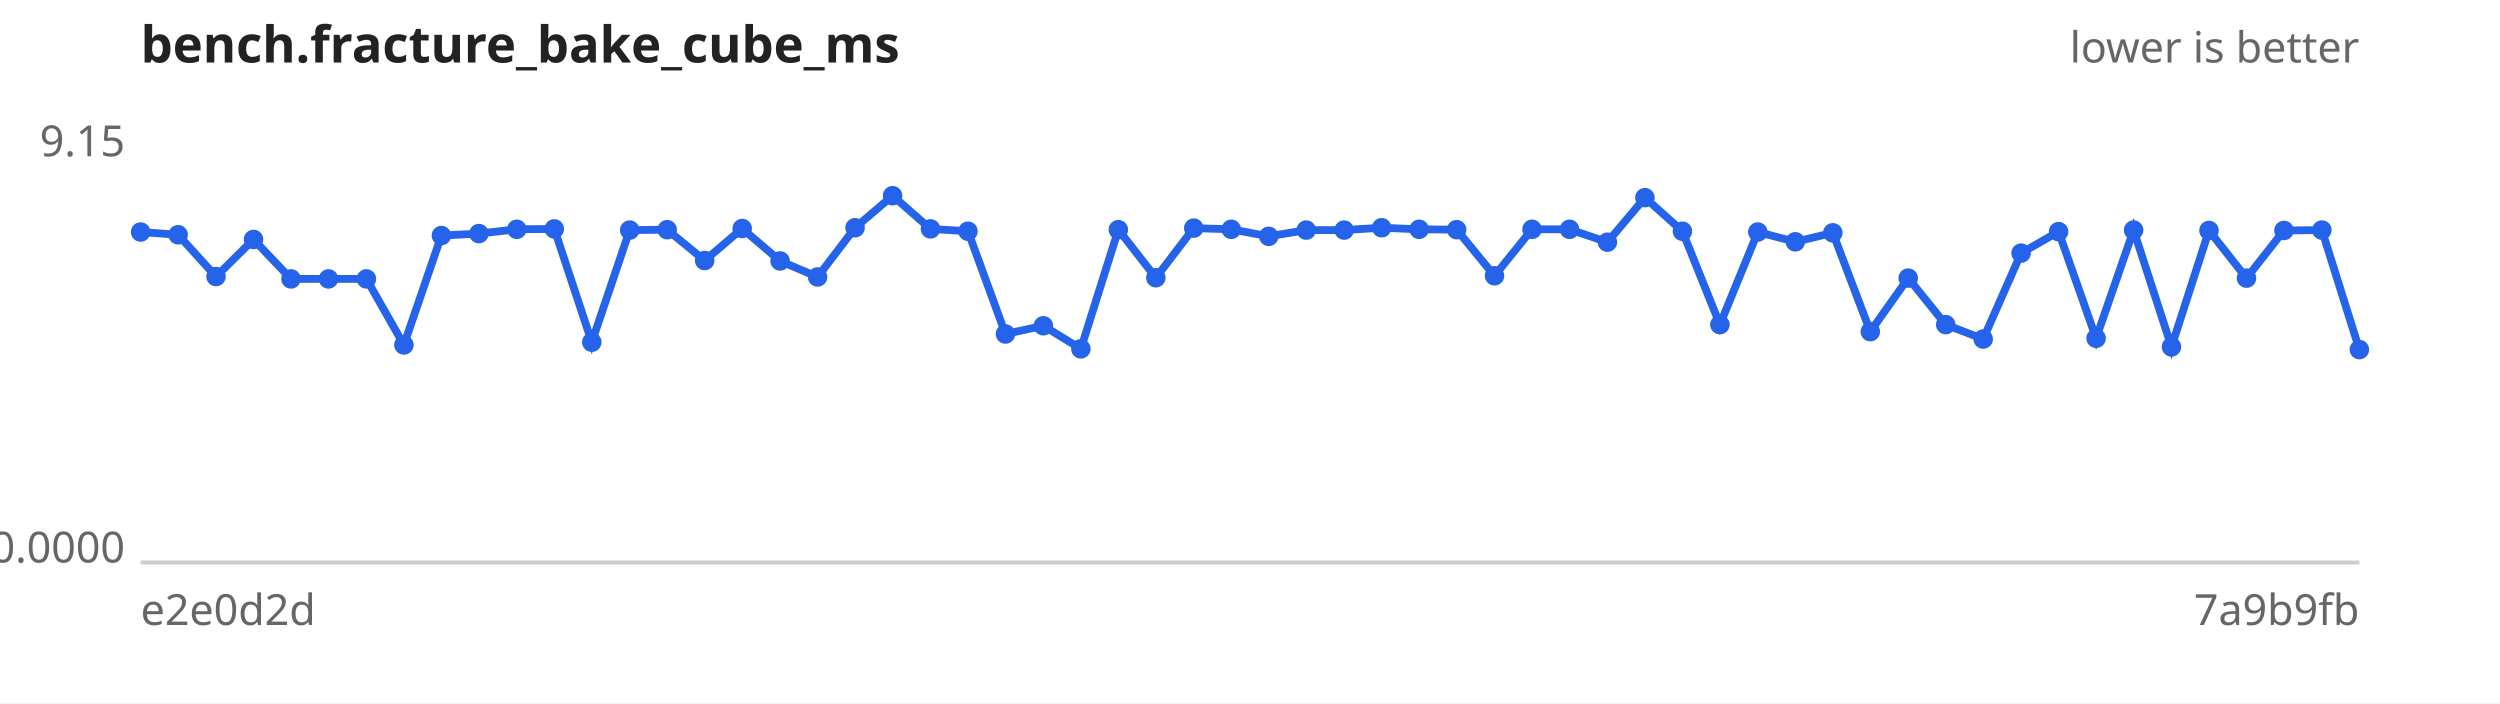
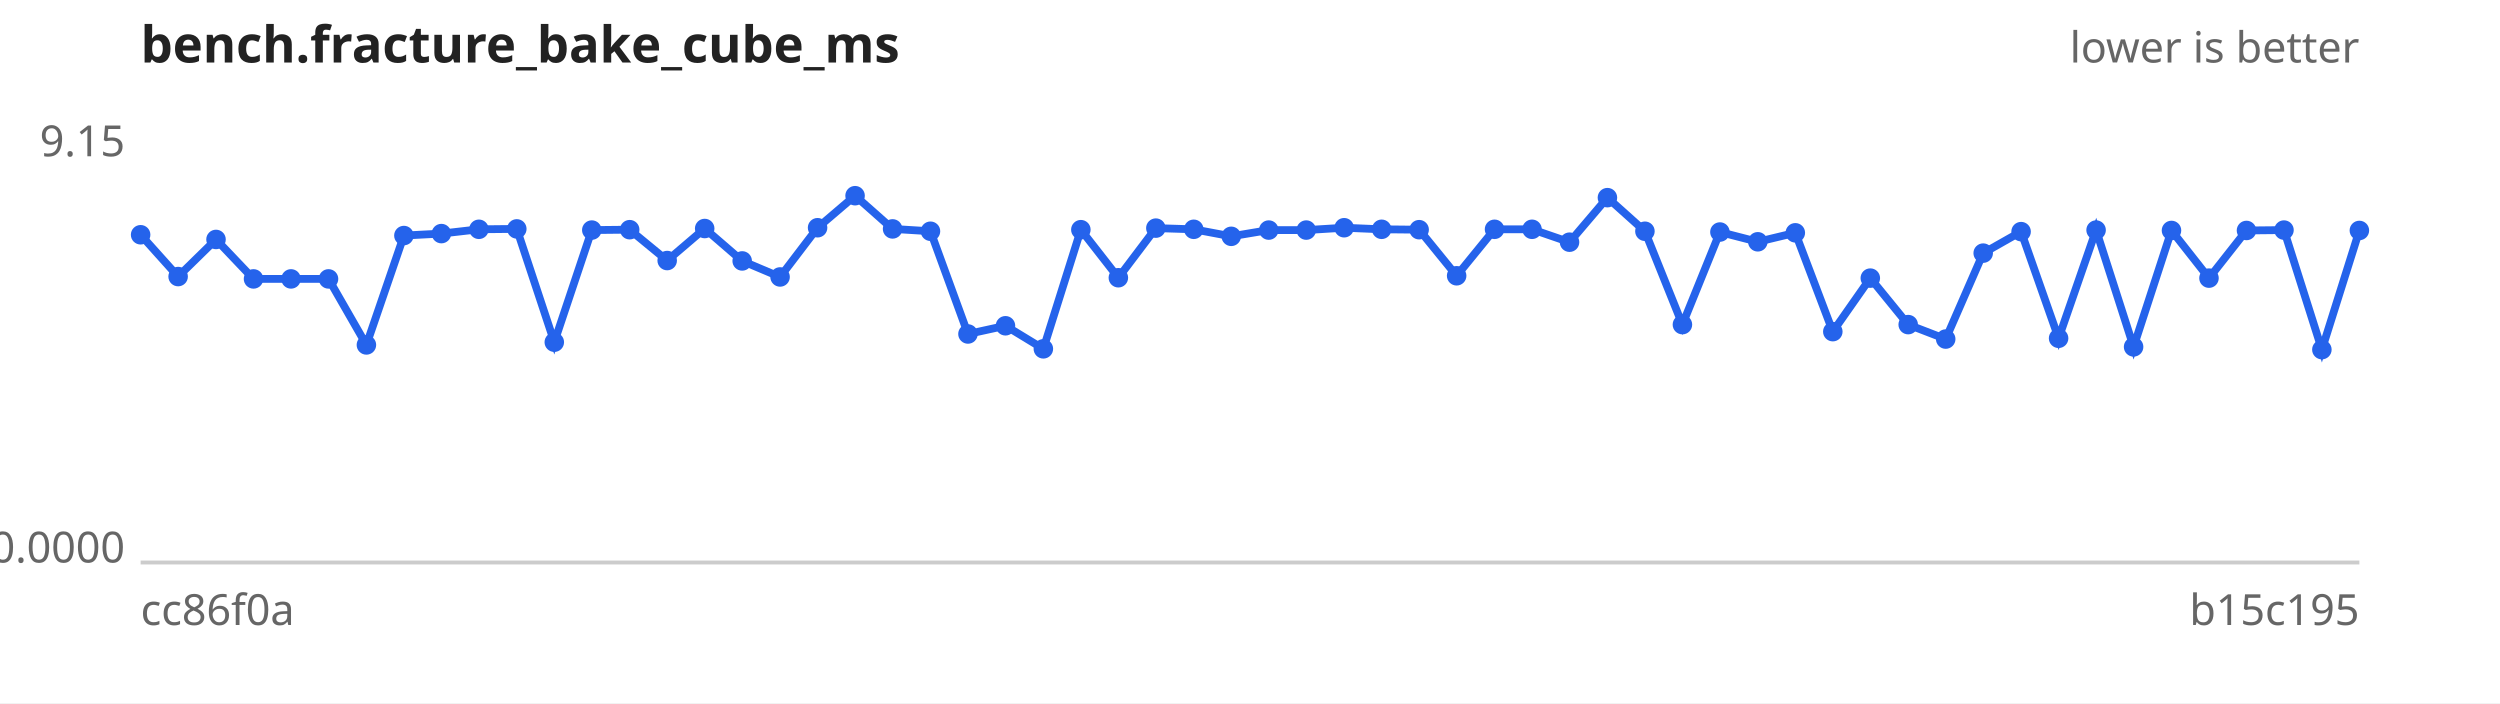
<svg xmlns="http://www.w3.org/2000/svg" width="640" height="180" viewBox="0 0 640 180" font-family="sans-serif" font-size="11">
  <rect width="640" height="180" fill="#ffffff" />
  <text x="36" y="16" font-size="13" font-weight="bold" fill="#222">bench.fracture_bake_cube_ms</text>
  <text x="604" y="16" text-anchor="end" fill="#666">lower is better</text>
  <line x1="36" y1="144" x2="604" y2="144" stroke="#ccc" />
  <text x="32" y="40.0" text-anchor="end" fill="#666">9.15</text>
  <text x="32" y="144.0" text-anchor="end" fill="#666">0.0000</text>
-   <text x="36" y="160" fill="#666">e2e0d2d</text>
-   <text x="604" y="160" text-anchor="end" fill="#666">7a9b9fb</text>
-   <path d="M36.0,59.4 L45.6,60.1 L55.3,70.8 L64.9,61.3 L74.5,71.4 L84.1,71.4 L93.8,71.4 L103.4,88.3 L113.0,60.3 L122.6,59.8 L132.3,58.7 L141.9,58.6 L151.5,87.6 L161.2,58.9 L170.8,58.8 L180.4,66.7 L190.0,58.5 L199.7,66.8 L209.3,70.9 L218.9,58.3 L228.5,50.1 L238.2,58.6 L247.8,59.2 L257.4,85.5 L267.1,83.4 L276.7,89.3 L286.3,58.8 L295.9,71.1 L305.6,58.4 L315.2,58.7 L324.8,60.5 L334.4,58.9 L344.1,58.9 L353.7,58.3 L363.3,58.7 L372.9,58.8 L382.6,70.6 L392.2,58.7 L401.8,58.7 L411.5,62.0 L421.1,50.6 L430.7,59.2 L440.3,83.1 L450.0,59.4 L459.6,61.9 L469.2,59.6 L478.8,84.9 L488.5,71.2 L498.1,83.1 L507.7,86.8 L517.4,64.8 L527.0,59.3 L536.6,86.6 L546.2,58.9 L555.9,88.8 L565.5,59.0 L575.1,71.2 L584.7,59.0 L594.4,58.9 L604.0,89.5" fill="none" stroke="#2563eb" stroke-width="2" />
+   <text x="36" y="160" fill="#666">cc86f0a</text>
+   <text x="604" y="160" text-anchor="end" fill="#666">b15c195</text>
+   <path d="M36.0,60.1 L45.6,70.8 L55.3,61.3 L64.9,71.4 L74.5,71.4 L84.1,71.4 L93.8,88.3 L103.4,60.3 L113.0,59.8 L122.6,58.7 L132.3,58.6 L141.9,87.6 L151.5,58.9 L161.2,58.8 L170.8,66.7 L180.4,58.5 L190.0,66.8 L199.7,70.9 L209.3,58.3 L218.9,50.1 L228.5,58.6 L238.2,59.2 L247.8,85.5 L257.4,83.4 L267.1,89.3 L276.7,58.8 L286.3,71.1 L295.9,58.4 L305.6,58.7 L315.2,60.5 L324.8,58.9 L334.4,58.9 L344.1,58.3 L353.7,58.7 L363.3,58.8 L372.9,70.6 L382.6,58.7 L392.2,58.7 L401.8,62.0 L411.5,50.6 L421.1,59.2 L430.7,83.1 L440.3,59.4 L450.0,61.9 L459.6,59.6 L469.2,84.9 L478.8,71.2 L488.5,83.1 L498.1,86.8 L507.7,64.8 L517.4,59.3 L527.0,86.6 L536.6,58.9 L546.2,88.8 L555.9,59.0 L565.5,71.2 L575.1,59.0 L584.7,58.9 L594.4,89.5 L604.0,59.0" fill="none" stroke="#2563eb" stroke-width="2" />
  <g fill="#2563eb">
-     <circle cx="36.0" cy="59.4" r="2.5" />
-     <circle cx="45.6" cy="60.1" r="2.5" />
-     <circle cx="55.3" cy="70.8" r="2.5" />
-     <circle cx="64.9" cy="61.3" r="2.5" />
+     <circle cx="36.0" cy="60.1" r="2.5" />
+     <circle cx="45.6" cy="70.8" r="2.5" />
+     <circle cx="55.3" cy="61.3" r="2.5" />
+     <circle cx="64.9" cy="71.4" r="2.5" />
    <circle cx="74.5" cy="71.4" r="2.5" />
    <circle cx="84.1" cy="71.4" r="2.5" />
-     <circle cx="93.8" cy="71.4" r="2.5" />
-     <circle cx="103.4" cy="88.3" r="2.5" />
-     <circle cx="113.0" cy="60.3" r="2.5" />
-     <circle cx="122.6" cy="59.8" r="2.5" />
-     <circle cx="132.3" cy="58.7" r="2.5" />
-     <circle cx="141.9" cy="58.6" r="2.5" />
-     <circle cx="151.5" cy="87.6" r="2.5" />
-     <circle cx="161.2" cy="58.9" r="2.5" />
-     <circle cx="170.8" cy="58.8" r="2.5" />
-     <circle cx="180.4" cy="66.7" r="2.5" />
-     <circle cx="190.0" cy="58.5" r="2.5" />
-     <circle cx="199.7" cy="66.8" r="2.5" />
-     <circle cx="209.3" cy="70.9" r="2.5" />
-     <circle cx="218.9" cy="58.3" r="2.5" />
-     <circle cx="228.5" cy="50.1" r="2.5" />
-     <circle cx="238.2" cy="58.6" r="2.5" />
-     <circle cx="247.8" cy="59.2" r="2.5" />
-     <circle cx="257.4" cy="85.5" r="2.5" />
-     <circle cx="267.1" cy="83.4" r="2.5" />
-     <circle cx="276.7" cy="89.3" r="2.5" />
-     <circle cx="286.3" cy="58.8" r="2.5" />
-     <circle cx="295.9" cy="71.1" r="2.5" />
-     <circle cx="305.6" cy="58.4" r="2.5" />
-     <circle cx="315.2" cy="58.7" r="2.5" />
-     <circle cx="324.8" cy="60.5" r="2.5" />
+     <circle cx="93.8" cy="88.3" r="2.5" />
+     <circle cx="103.4" cy="60.3" r="2.5" />
+     <circle cx="113.0" cy="59.8" r="2.5" />
+     <circle cx="122.6" cy="58.7" r="2.5" />
+     <circle cx="132.3" cy="58.6" r="2.5" />
+     <circle cx="141.9" cy="87.6" r="2.5" />
+     <circle cx="151.5" cy="58.9" r="2.5" />
+     <circle cx="161.2" cy="58.8" r="2.5" />
+     <circle cx="170.8" cy="66.7" r="2.5" />
+     <circle cx="180.4" cy="58.5" r="2.5" />
+     <circle cx="190.0" cy="66.8" r="2.5" />
+     <circle cx="199.7" cy="70.9" r="2.5" />
+     <circle cx="209.3" cy="58.3" r="2.5" />
+     <circle cx="218.9" cy="50.1" r="2.5" />
+     <circle cx="228.5" cy="58.6" r="2.5" />
+     <circle cx="238.2" cy="59.2" r="2.5" />
+     <circle cx="247.8" cy="85.5" r="2.5" />
+     <circle cx="257.4" cy="83.4" r="2.5" />
+     <circle cx="267.1" cy="89.3" r="2.5" />
+     <circle cx="276.7" cy="58.8" r="2.5" />
+     <circle cx="286.3" cy="71.1" r="2.5" />
+     <circle cx="295.9" cy="58.4" r="2.5" />
+     <circle cx="305.6" cy="58.7" r="2.5" />
+     <circle cx="315.2" cy="60.5" r="2.5" />
+     <circle cx="324.8" cy="58.9" r="2.5" />
    <circle cx="334.4" cy="58.9" r="2.5" />
-     <circle cx="344.1" cy="58.9" r="2.5" />
-     <circle cx="353.7" cy="58.3" r="2.5" />
-     <circle cx="363.3" cy="58.7" r="2.5" />
-     <circle cx="372.9" cy="58.8" r="2.5" />
-     <circle cx="382.6" cy="70.6" r="2.5" />
+     <circle cx="344.1" cy="58.3" r="2.5" />
+     <circle cx="353.7" cy="58.7" r="2.5" />
+     <circle cx="363.3" cy="58.8" r="2.5" />
+     <circle cx="372.9" cy="70.6" r="2.5" />
+     <circle cx="382.6" cy="58.7" r="2.5" />
    <circle cx="392.2" cy="58.7" r="2.5" />
-     <circle cx="401.8" cy="58.7" r="2.5" />
-     <circle cx="411.5" cy="62.0" r="2.5" />
-     <circle cx="421.1" cy="50.6" r="2.5" />
-     <circle cx="430.7" cy="59.2" r="2.5" />
-     <circle cx="440.3" cy="83.1" r="2.5" />
-     <circle cx="450.0" cy="59.4" r="2.5" />
-     <circle cx="459.6" cy="61.9" r="2.5" />
-     <circle cx="469.2" cy="59.6" r="2.5" />
-     <circle cx="478.8" cy="84.9" r="2.5" />
-     <circle cx="488.5" cy="71.2" r="2.5" />
-     <circle cx="498.1" cy="83.1" r="2.5" />
-     <circle cx="507.7" cy="86.8" r="2.5" />
-     <circle cx="517.4" cy="64.8" r="2.5" />
-     <circle cx="527.0" cy="59.3" r="2.5" />
-     <circle cx="536.6" cy="86.6" r="2.5" />
-     <circle cx="546.2" cy="58.9" r="2.5" />
-     <circle cx="555.9" cy="88.8" r="2.5" />
-     <circle cx="565.5" cy="59.0" r="2.5" />
-     <circle cx="575.1" cy="71.2" r="2.5" />
-     <circle cx="584.7" cy="59.0" r="2.5" />
-     <circle cx="594.4" cy="58.9" r="2.5" />
-     <circle cx="604.0" cy="89.5" r="2.5" />
+     <circle cx="401.8" cy="62.0" r="2.5" />
+     <circle cx="411.5" cy="50.6" r="2.5" />
+     <circle cx="421.1" cy="59.2" r="2.5" />
+     <circle cx="430.7" cy="83.1" r="2.5" />
+     <circle cx="440.3" cy="59.4" r="2.5" />
+     <circle cx="450.0" cy="61.9" r="2.5" />
+     <circle cx="459.6" cy="59.6" r="2.5" />
+     <circle cx="469.2" cy="84.9" r="2.5" />
+     <circle cx="478.8" cy="71.2" r="2.5" />
+     <circle cx="488.5" cy="83.1" r="2.5" />
+     <circle cx="498.1" cy="86.8" r="2.5" />
+     <circle cx="507.7" cy="64.8" r="2.5" />
+     <circle cx="517.4" cy="59.3" r="2.5" />
+     <circle cx="527.0" cy="86.6" r="2.5" />
+     <circle cx="536.6" cy="58.9" r="2.5" />
+     <circle cx="546.2" cy="88.8" r="2.5" />
+     <circle cx="555.9" cy="59.0" r="2.5" />
+     <circle cx="565.5" cy="71.2" r="2.5" />
+     <circle cx="575.1" cy="59.0" r="2.5" />
+     <circle cx="584.7" cy="58.9" r="2.5" />
+     <circle cx="594.4" cy="89.5" r="2.5" />
+     <circle cx="604.0" cy="59.0" r="2.5" />
  </g>
</svg>
